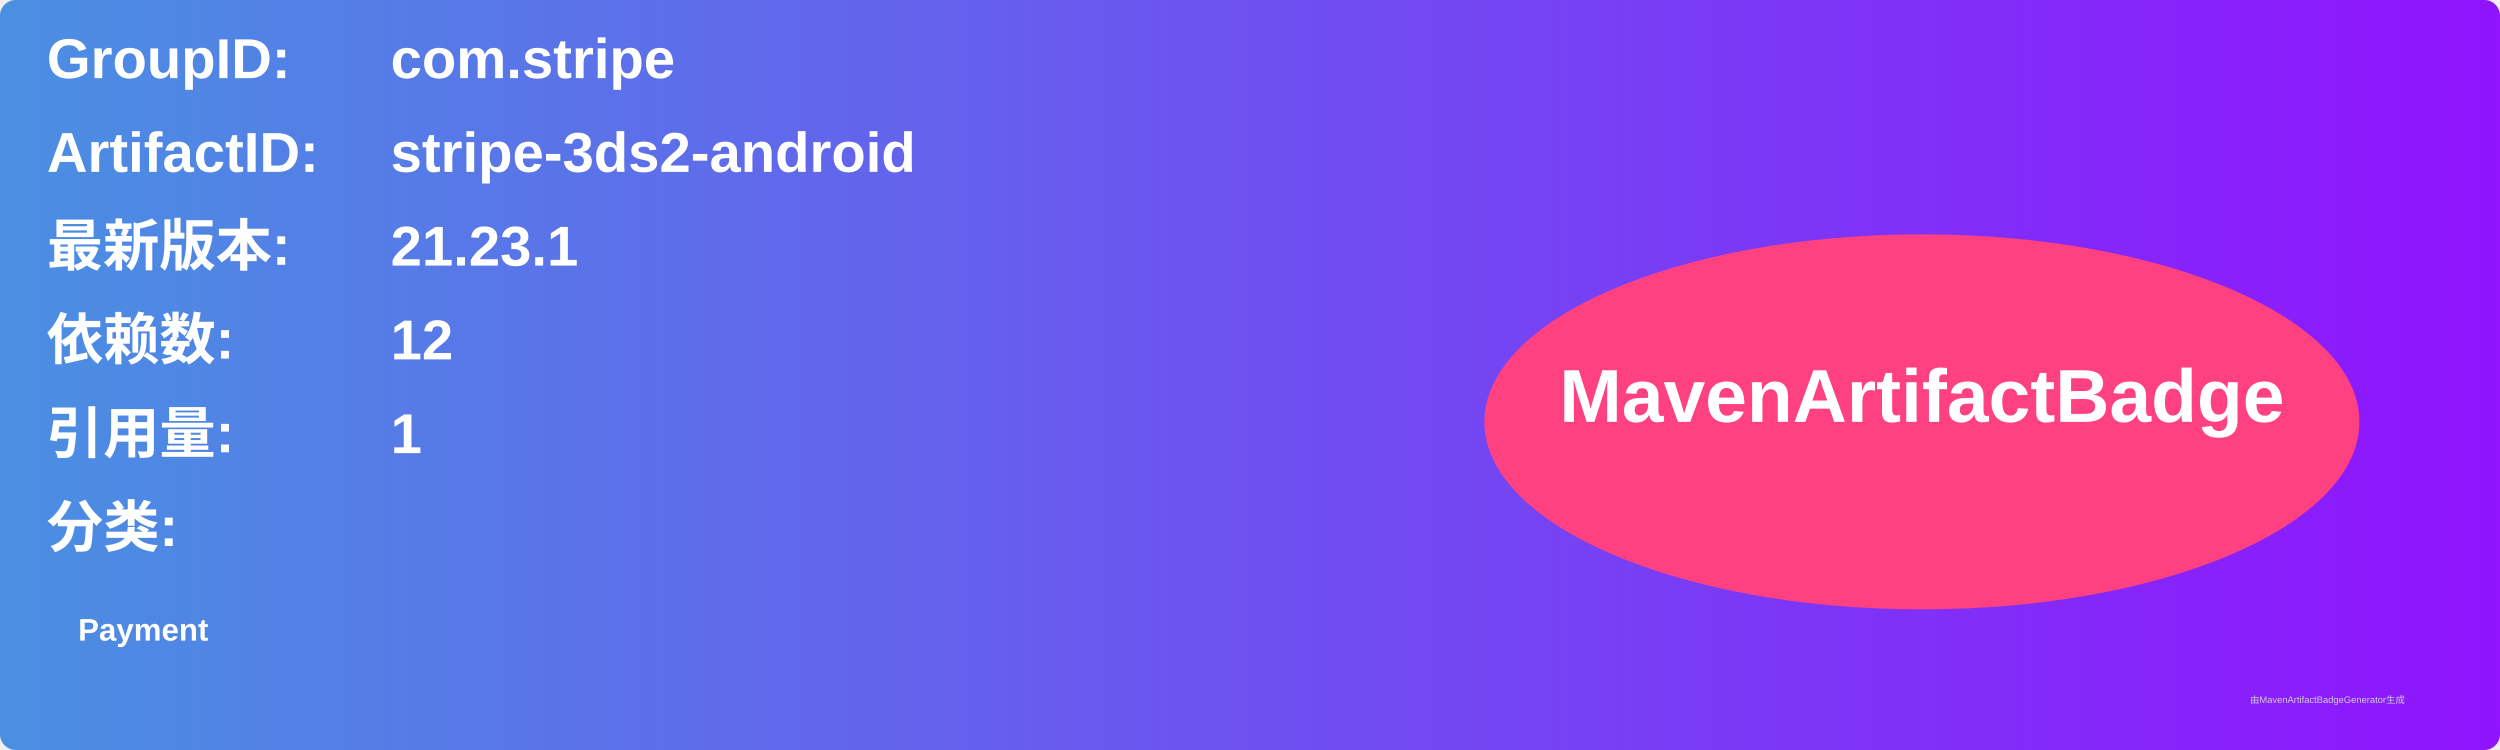
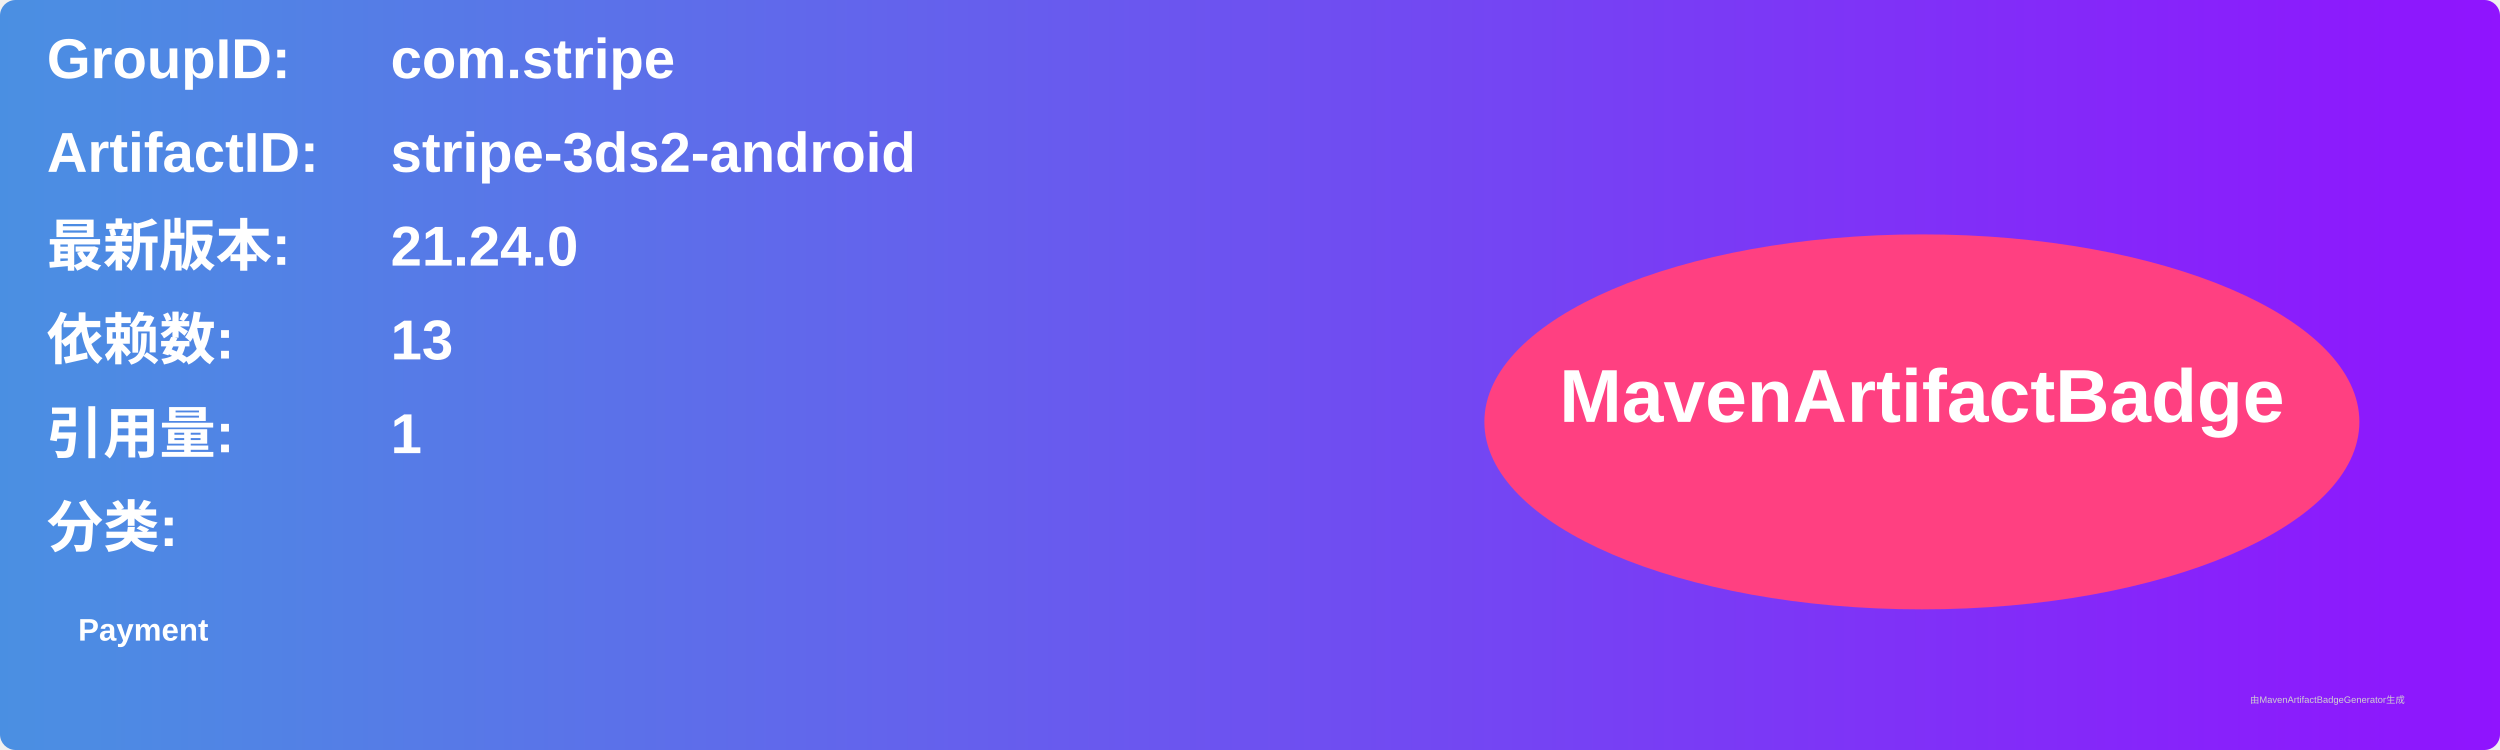
<svg xmlns="http://www.w3.org/2000/svg" width="800" height="240" viewBox="0 0 800 240">
  <linearGradient id="grad" x1="0%" y1="0%" x2="100%" y2="0%">
    <stop offset="0%" stop-color="#4a90e2" />
    <stop offset="100%" stop-color="#9013fe" />
  </linearGradient>
  <rect width="100%" height="100%" rx="5" ry="5" fill="url(#grad)" />
  <g transform="translate(15, 15)">
    <text x="0" y="10" font-family="Arial" font-size="18" fill="white" font-weight="bold" width="260">GroupID:</text>
    <text x="110" y="10" font-family="Arial" font-size="18" fill="white" font-weight="bold" width="460">com.stripe</text>
    <text x="0" y="40" font-family="Arial" font-size="18" fill="white" font-weight="bold" width="260">ArtifactID:</text>
    <text x="110" y="40" font-family="Arial" font-size="18" fill="white" font-weight="bold" width="460">stripe-3ds2-android</text>
    <text x="0" y="70" font-family="Arial" font-size="18" fill="white" font-weight="bold">最新版本:</text>
    <text x="110" y="70" font-family="Arial" font-size="18" fill="white" font-weight="bold">
-       <tspan font-weight="bold">21.23.1</tspan>
+       <tspan font-weight="bold">21.24.0</tspan>
    </text>
    <text x="0" y="100" font-family="Arial" font-size="18" fill="white" font-weight="bold">依赖数: </text>
    <text x="110" y="100" font-family="Arial" font-size="18" fill="white">
-       <tspan font-weight="bold">12</tspan>
+       <tspan font-weight="bold">13</tspan>
    </text>
    <text x="0" y="130" font-family="Arial" font-size="18" fill="white" font-weight="bold">引用量: </text>
    <text x="110" y="130" font-family="Arial" font-size="18" fill="white">
      <tspan font-weight="bold">1</tspan>
    </text>
    <text x="0" y="160" font-family="Arial" font-size="18" fill="white" font-weight="bold">分类:</text>
    <text x="10" y="190" font-family="Arial" font-size="10" fill="white">
      <tspan font-weight="bold">Payment</tspan>
    </text>
    <ellipse cx="600" cy="120" rx="140" ry="60" fill="#ff4081" />
    <text x="600" y="120" text-anchor="middle" font-family="Arial" font-size="24" fill="white" font-weight="bold">MavenArtifactBadge</text>
  </g>
  <text x="720" y="225" font-family="Arial" font-size="3" fill="#d0d0d0">由MavenArtifactBadgeGenerator生成</text>
</svg>
